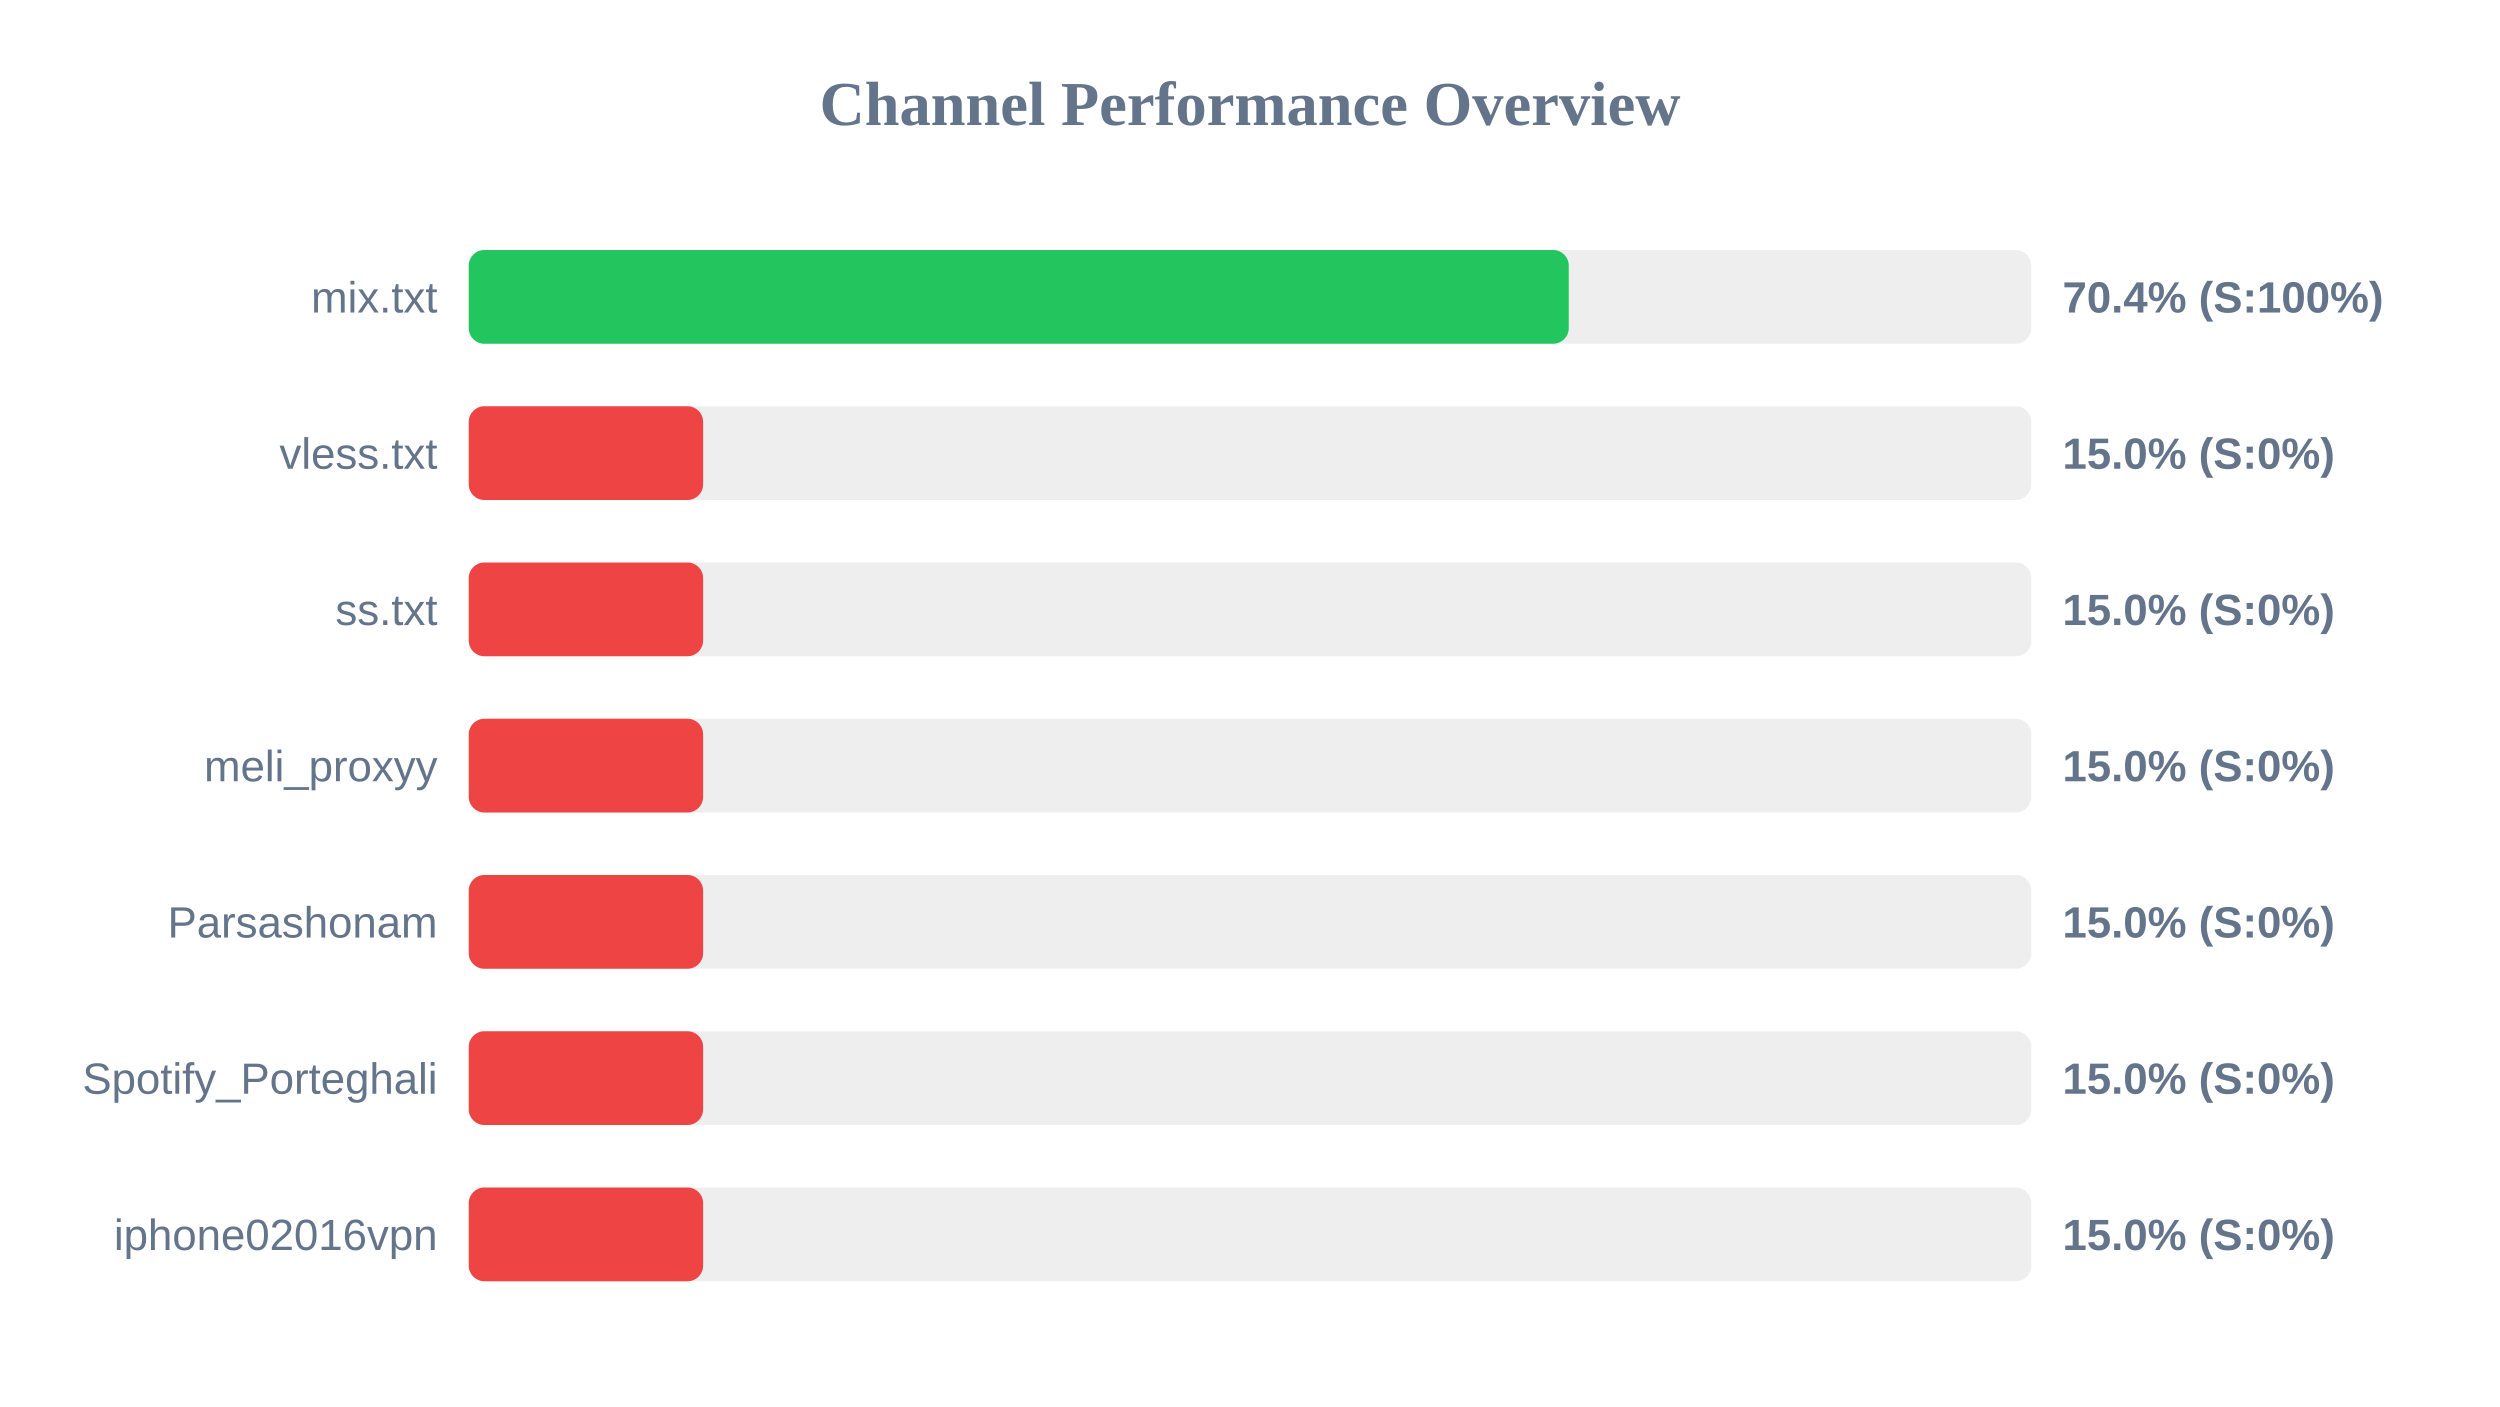
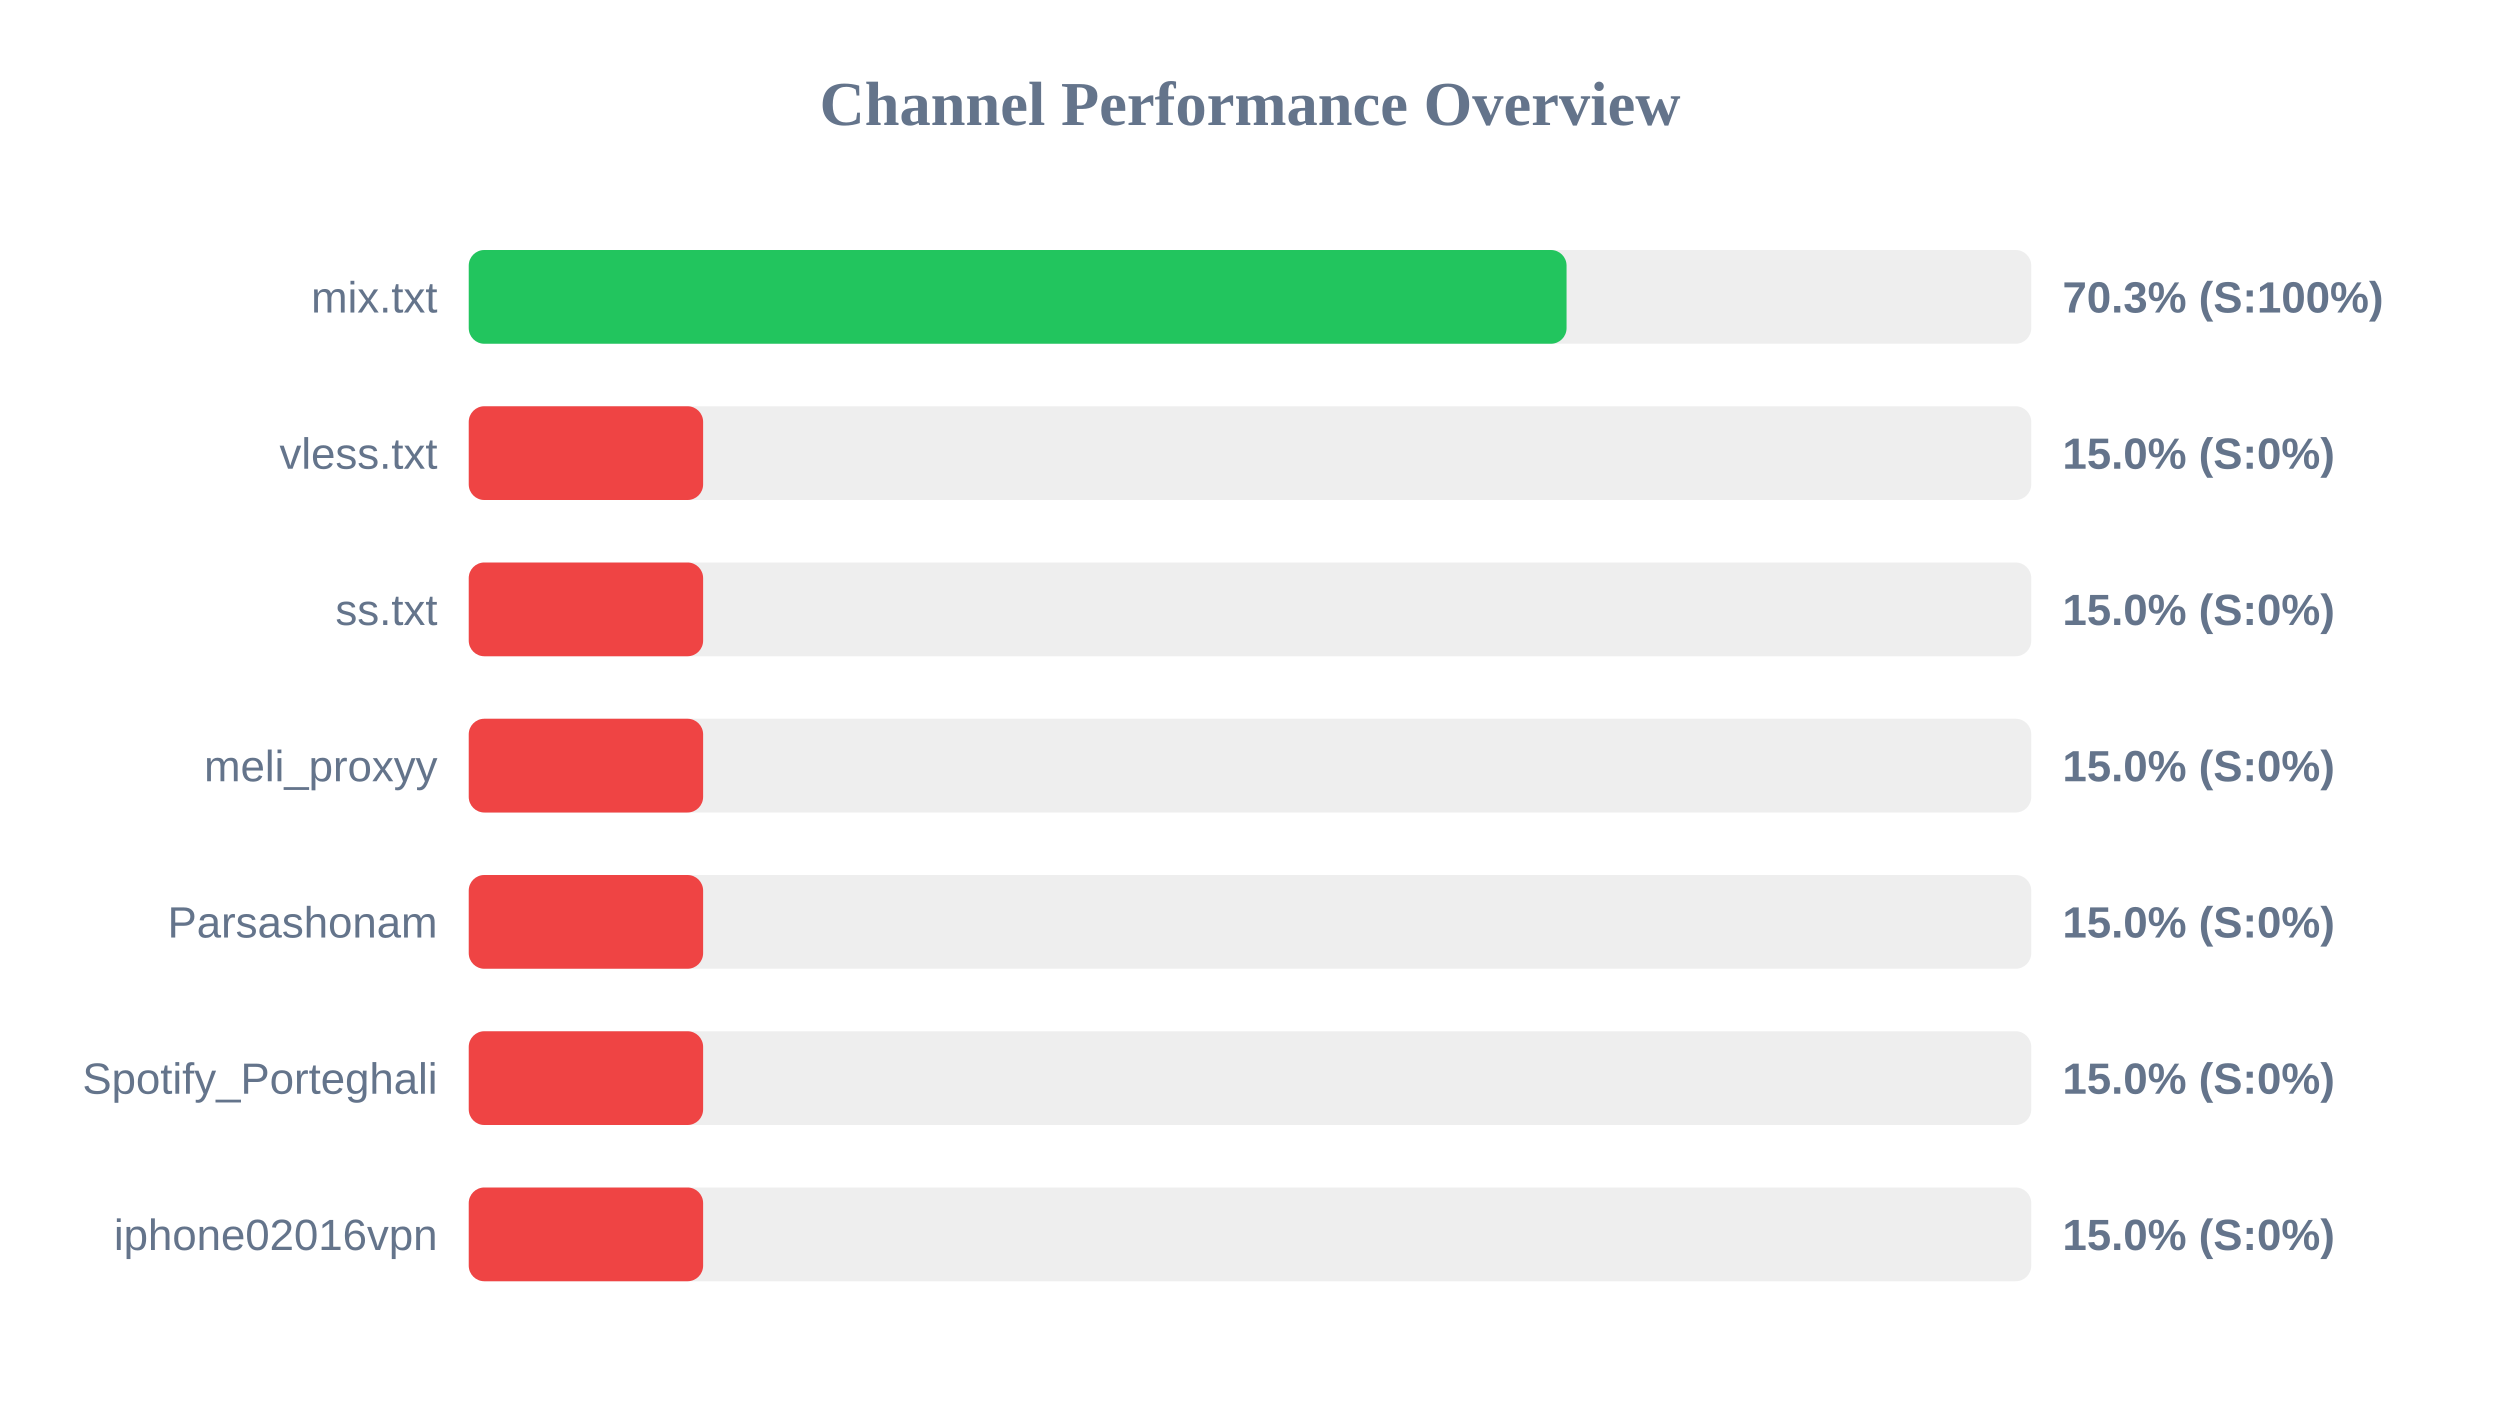
<svg xmlns="http://www.w3.org/2000/svg" width="800" height="450" version="1.1">
  <style>
        .row { font: 14px Arial; fill: #64748b; }
        .score { font: bold 14px Arial; fill: #64748b; }
    </style>
  <text x="400" y="40" text-anchor="middle" font-size="20px" font-weight="bold" fill="#64748b">Channel Performance Overview</text>
  <rect x="150" y="80" width="500" height="30" fill="#eee" rx="5" />
-   <rect x="150" y="80" width="352.0" height="30" fill="#22c55e" rx="5" />
+   <rect x="150" y="80" width="351.3" height="30" fill="#22c55e" rx="5" />
  <text x="140" y="100" text-anchor="end" class="row">mix.txt</text>
-   <text x="660" y="100" text-anchor="start" class="score">70.4% (S:100%)</text>
+   <text x="660" y="100" text-anchor="start" class="score">70.3% (S:100%)</text>
  <rect x="150" y="130" width="500" height="30" fill="#eee" rx="5" />
  <rect x="150" y="130" width="75.0" height="30" fill="#ef4444" rx="5" />
  <text x="140" y="150" text-anchor="end" class="row">vless.txt</text>
  <text x="660" y="150" text-anchor="start" class="score">15.0% (S:0%)</text>
  <rect x="150" y="180" width="500" height="30" fill="#eee" rx="5" />
  <rect x="150" y="180" width="75.0" height="30" fill="#ef4444" rx="5" />
  <text x="140" y="200" text-anchor="end" class="row">ss.txt</text>
  <text x="660" y="200" text-anchor="start" class="score">15.0% (S:0%)</text>
  <rect x="150" y="230" width="500" height="30" fill="#eee" rx="5" />
  <rect x="150" y="230" width="75.0" height="30" fill="#ef4444" rx="5" />
  <text x="140" y="250" text-anchor="end" class="row">meli_proxyy</text>
  <text x="660" y="250" text-anchor="start" class="score">15.0% (S:0%)</text>
  <rect x="150" y="280" width="500" height="30" fill="#eee" rx="5" />
  <rect x="150" y="280" width="75.0" height="30" fill="#ef4444" rx="5" />
  <text x="140" y="300" text-anchor="end" class="row">Parsashonam</text>
  <text x="660" y="300" text-anchor="start" class="score">15.0% (S:0%)</text>
  <rect x="150" y="330" width="500" height="30" fill="#eee" rx="5" />
  <rect x="150" y="330" width="75.0" height="30" fill="#ef4444" rx="5" />
  <text x="140" y="350" text-anchor="end" class="row">Spotify_Porteghali</text>
  <text x="660" y="350" text-anchor="start" class="score">15.0% (S:0%)</text>
  <rect x="150" y="380" width="500" height="30" fill="#eee" rx="5" />
  <rect x="150" y="380" width="75.0" height="30" fill="#ef4444" rx="5" />
  <text x="140" y="400" text-anchor="end" class="row">iphone02016vpn</text>
  <text x="660" y="400" text-anchor="start" class="score">15.0% (S:0%)</text>
</svg>
